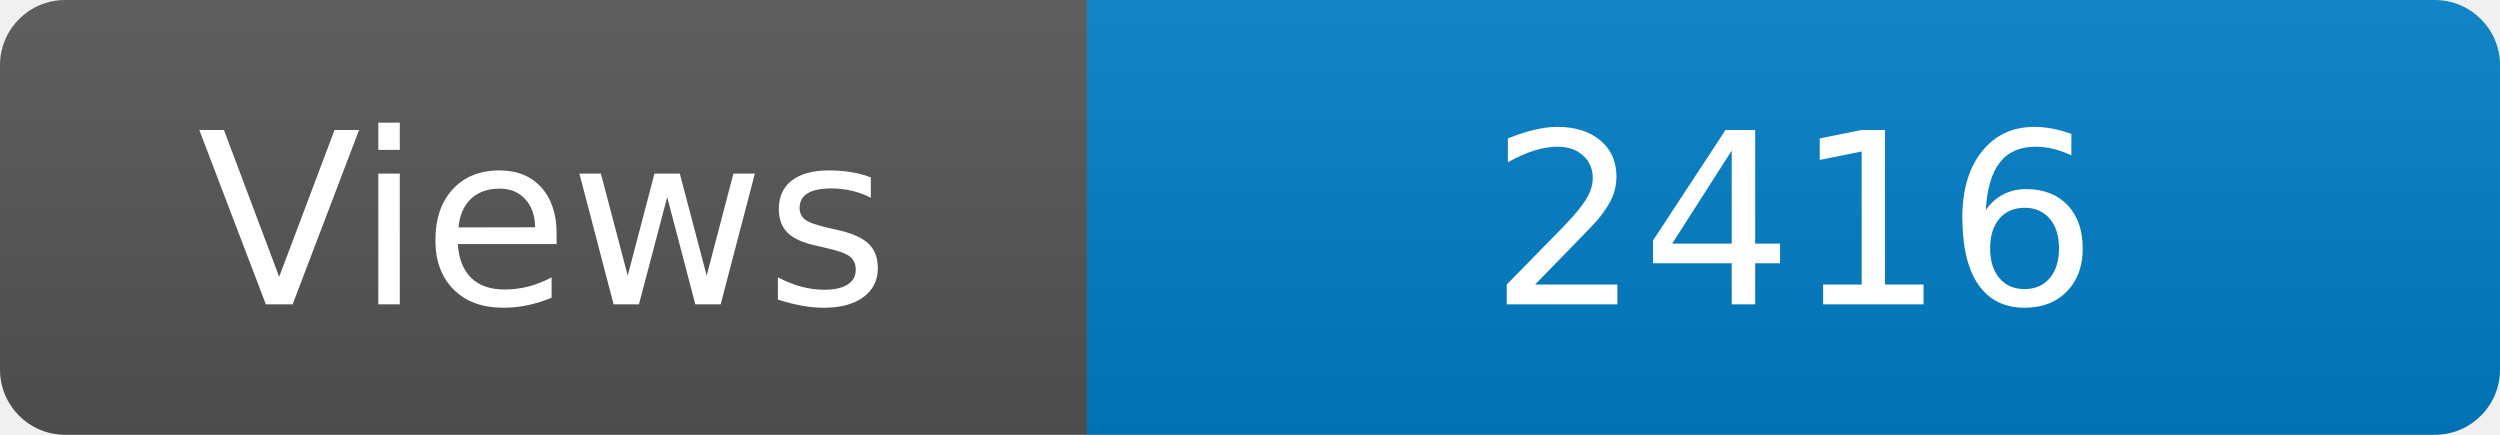
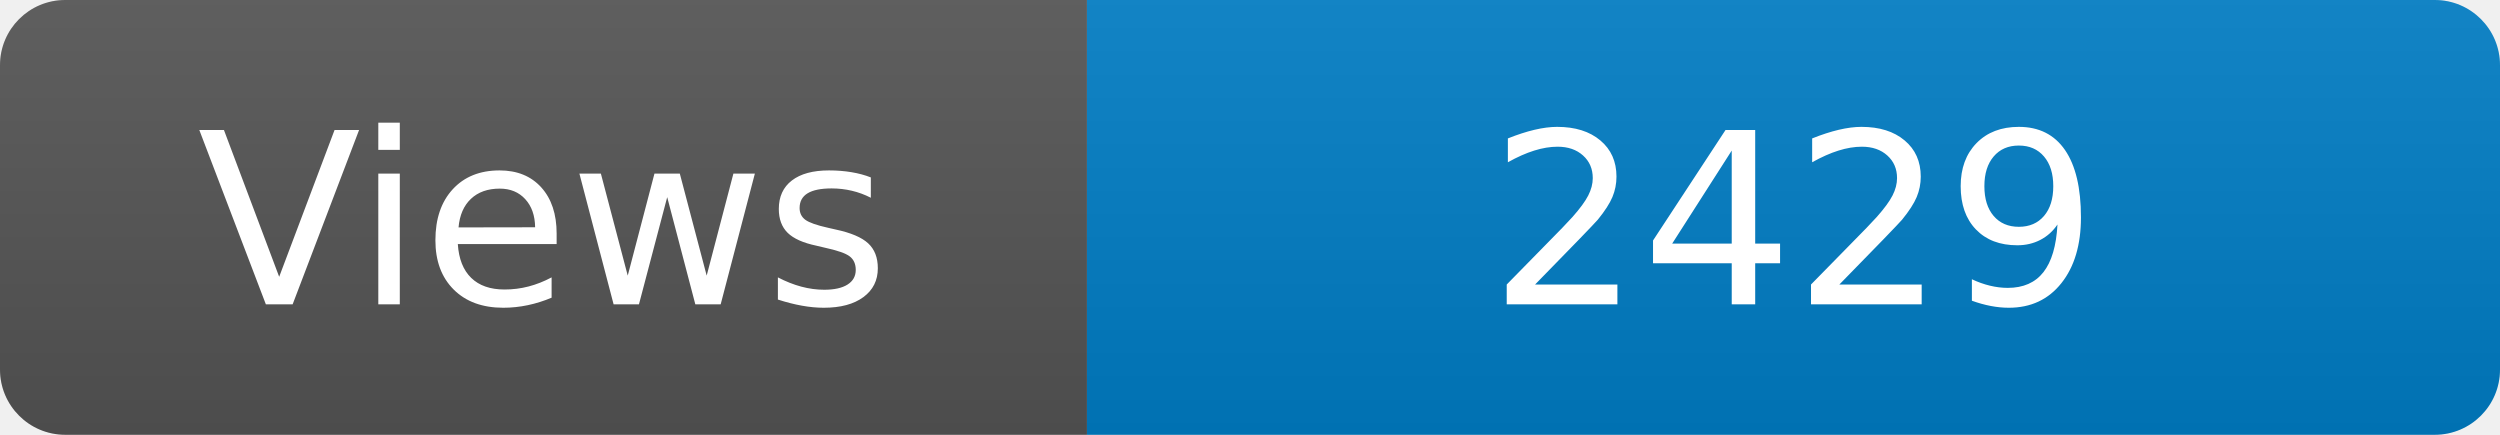
<svg xmlns="http://www.w3.org/2000/svg" width="115" height="20" role="img" aria-label="Maintained?: yes">
  <linearGradient id="s" x2="0" y2="100%">
    <stop offset="0" stop-color="#bbb" stop-opacity=".1" />
    <stop offset="1" stop-opacity=".1" />
  </linearGradient>
  <clipPath id="r">
    <rect width="115" height="20" rx="3" fill="#fff" />
  </clipPath>
  <g clip-path="url(#r)">
    <rect width="50" height="20" fill="#555" />
    <rect x="50" width="160" height="20" fill="#007ec6" />
    <rect width="115" height="20" fill="url(#s)" />
  </g>
  <g fill="#fff" text-anchor="middle" font-family="Verdana,Geneva,DejaVu Sans,sans-serif" font-size="110">
    <text x="250" y="140" transform="scale(.1)" fill="#fff">Views</text>
-     <text x="825" y="140" transform="scale(.1)" fill="#fff">2416</text>
+     <text x="825" y="140" transform="scale(.1)" fill="#fff">2429</text>
  </g>
</svg>
